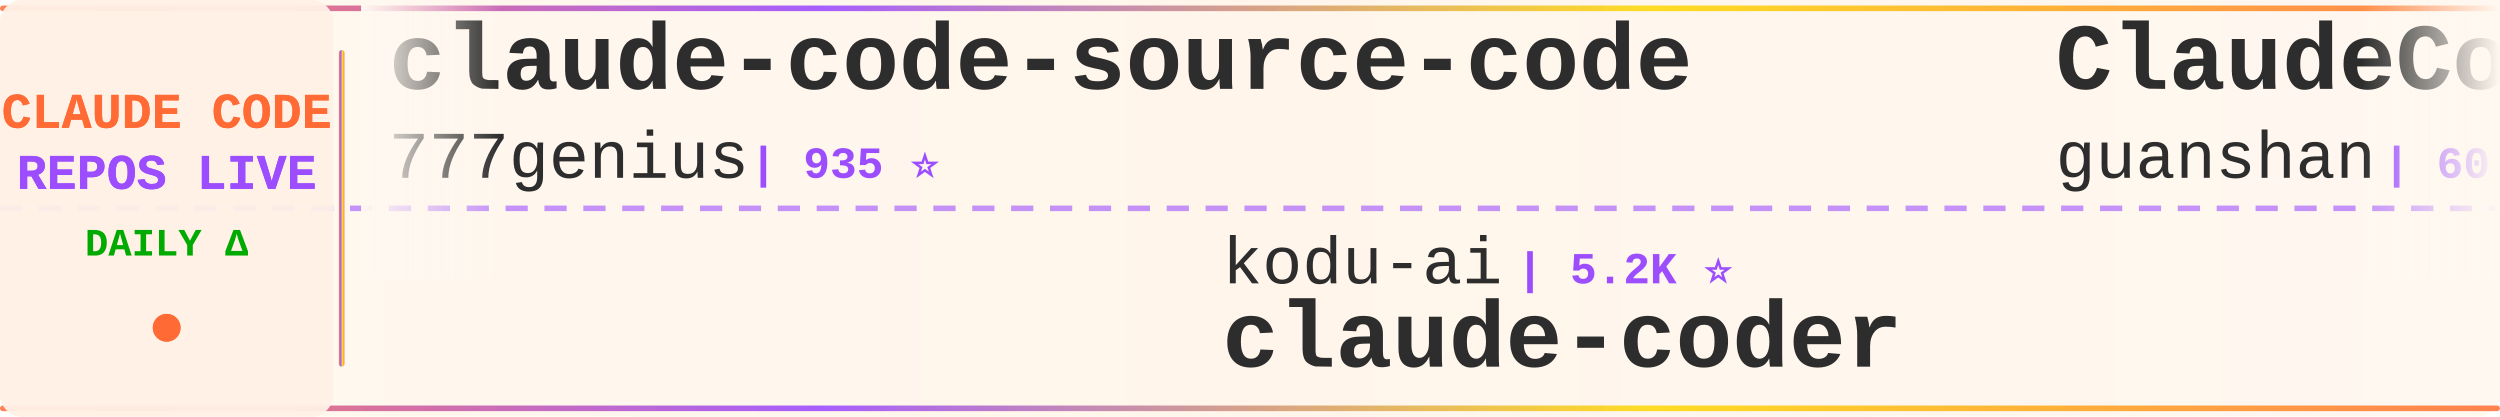
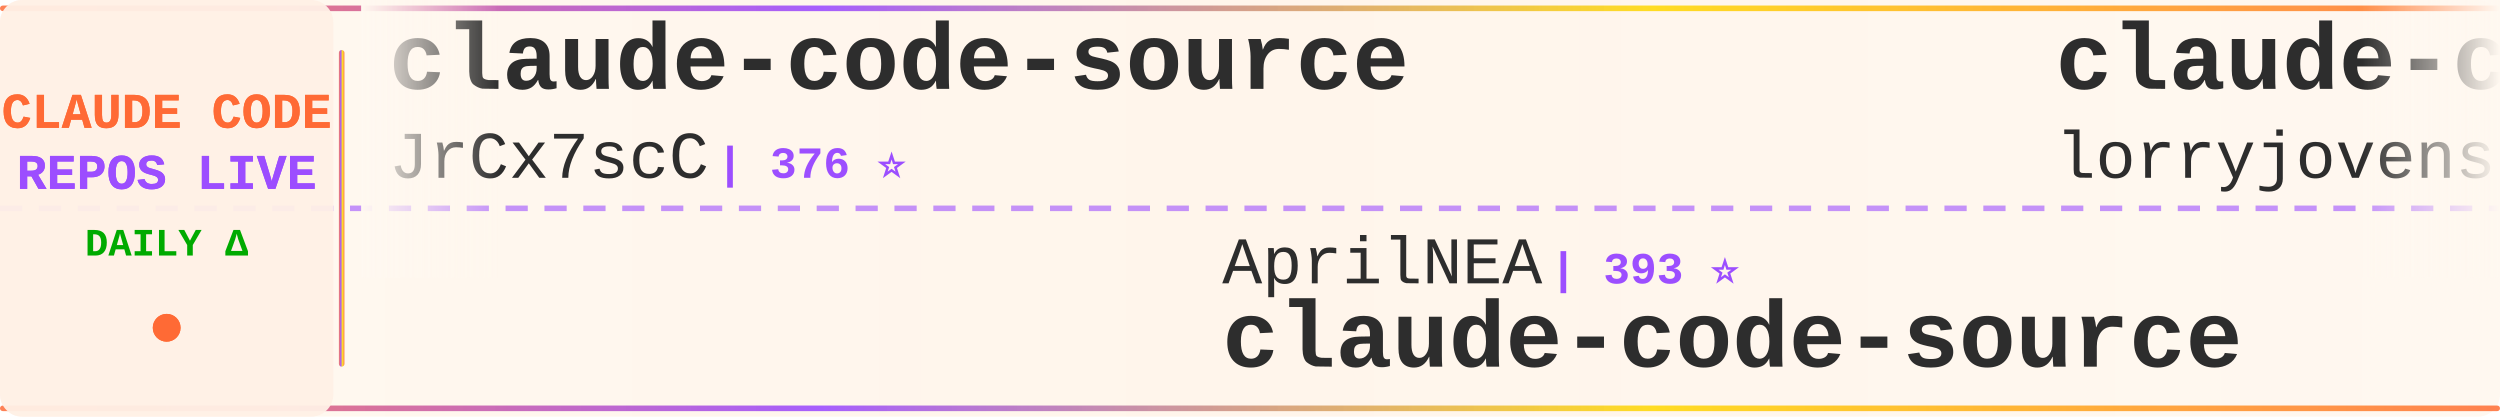
<svg xmlns="http://www.w3.org/2000/svg" width="900" height="150">
  <defs>
    <linearGradient id="tickerBg" x1="0%" y1="0%" x2="100%" y2="0%">
      <stop offset="0%" style="stop-color:#fff8f0;stop-opacity:0.98" />
      <stop offset="50%" style="stop-color:#fff5eb;stop-opacity:1" />
      <stop offset="100%" style="stop-color:#fff8f0;stop-opacity:0.98" />
    </linearGradient>
    <linearGradient id="borderGrad" x1="0%" y1="0%" x2="100%" y2="0%">
      <stop offset="0%" style="stop-color:#FF6B35;stop-opacity:0.85">
        <animate attributeName="stop-opacity" values="0.85;1;0.85" dur="2s" repeatCount="indefinite" />
      </stop>
      <stop offset="33%" style="stop-color:#9C4EFF;stop-opacity:0.9">
        <animate attributeName="stop-opacity" values="0.9;1;0.9" dur="2.2s" repeatCount="indefinite" />
      </stop>
      <stop offset="66%" style="stop-color:#FFD700;stop-opacity:0.85">
        <animate attributeName="stop-opacity" values="0.85;1;0.85" dur="1.8s" repeatCount="indefinite" />
      </stop>
      <stop offset="100%" style="stop-color:#FF6B35;stop-opacity:0.85">
        <animate attributeName="stop-opacity" values="0.85;1;0.85" dur="2s" repeatCount="indefinite" />
      </stop>
    </linearGradient>
    <filter id="textGlow">
      <feGaussianBlur stdDeviation="0.15" result="coloredBlur" />
      <feMerge>
        <feMergeNode in="coloredBlur" />
        <feMergeNode in="SourceGraphic" />
      </feMerge>
    </filter>
    <filter id="metricGlow">
      <feGaussianBlur stdDeviation="0.2" result="coloredBlur" />
      <feMerge>
        <feMergeNode in="coloredBlur" />
        <feMergeNode in="SourceGraphic" />
      </feMerge>
    </filter>
    <linearGradient id="leftFade" x1="0%" y1="0%" x2="100%" y2="0%">
      <stop offset="0%" style="stop-color:#fff8f0;stop-opacity:1" />
      <stop offset="100%" style="stop-color:#fff8f0;stop-opacity:0" />
    </linearGradient>
    <linearGradient id="rightFade" x1="0%" y1="0%" x2="100%" y2="0%">
      <stop offset="0%" style="stop-color:#fff8f0;stop-opacity:0" />
      <stop offset="100%" style="stop-color:#fff8f0;stop-opacity:1" />
    </linearGradient>
  </defs>
  <rect width="900" height="150" fill="url(#tickerBg)" rx="8" />
  <rect x="0" y="2" width="900" height="2" fill="url(#borderGrad)" rx="1" />
  <rect x="0" y="146" width="900" height="2" fill="url(#borderGrad)" rx="1" />
  <line x1="0" y1="75" x2="900" y2="75" stroke="#9C4EFF" stroke-width="2" stroke-dasharray="8 6" opacity="0.6" />
  <rect x="0" y="0" width="120" height="150" fill="#fff0e6" opacity="0.95" rx="8" />
  <text x="60" y="46" font-family="'Courier New', monospace" font-size="18" font-weight="bold" fill="#FF6B35" text-anchor="middle" filter="url(#textGlow)">
    CLAUDE CODE
  </text>
  <text x="60" y="68" font-family="'Courier New', monospace" font-size="18" font-weight="bold" fill="#9C4EFF" text-anchor="middle" filter="url(#textGlow)">
    REPOS LIVE
  </text>
  <text x="60" y="92" font-family="'Courier New', monospace" font-size="14" font-weight="bold" fill="#00aa00" text-anchor="middle">
    DAILY Δ
  </text>
  <circle cx="60" cy="118" r="5" fill="#FF6B35" filter="url(#metricGlow)">
    <animate attributeName="r" values="4;6;4" dur="1.5s" repeatCount="indefinite" />
    <animate attributeName="opacity" values="0.6;1;0.6" dur="1.5s" repeatCount="indefinite" />
  </circle>
  <rect x="122" y="18" width="2" height="114" fill="url(#borderGrad)" rx="1" />
  <clipPath id="tickerClip">
    <rect x="130" y="0" width="770" height="150" />
  </clipPath>
  <g clip-path="url(#tickerClip)">
    <g id="tickerItems">
      <animateTransform attributeName="transform" attributeType="XML" type="translate" from="0 0" to="-3000 0" dur="54s" repeatCount="indefinite" />
      <g transform="translate(0, 0)">
-         <text x="140" y="32" font-family="'Courier New', monospace" font-size="34" font-weight="bold" fill="#2d2d2d">claude-code-source-code</text>
-         <text x="140" y="64" font-family="'Courier New', monospace" font-size="24" font-weight="normal" fill="#2d2d2d" opacity="1.0">777genius</text>
-         <text x="270" y="64" font-family="'Courier New', monospace" font-size="16" font-weight="bold" fill="#9C4EFF"> | 935 ⭐</text>
+         <text x="140" y="32" font-family="'Courier New', monospace" font-size="34" font-weight="bold" fill="#2d2d2d">claude-code-source</text>
+         <text x="140" y="64" font-family="'Courier New', monospace" font-size="24" font-weight="normal" fill="#2d2d2d" opacity="1.0">JrCx7scC</text>
+         <text x="258" y="64" font-family="'Courier New', monospace" font-size="16" font-weight="bold" fill="#9C4EFF"> | 376 ⭐</text>
      </g>
      <g transform="translate(300, 0)">
-         <text x="140" y="102" font-family="'Courier New', monospace" font-size="24" font-weight="normal" fill="#2d2d2d" opacity="1.0">kodu-ai</text>
-         <text x="246" y="102" font-family="'Courier New', monospace" font-size="16" font-weight="bold" fill="#9C4EFF"> | 5.2K ⭐</text>
-         <text x="140" y="132" font-family="'Courier New', monospace" font-size="34" font-weight="bold" fill="#2d2d2d">claude-coder</text>
+         <text x="140" y="102" font-family="'Courier New', monospace" font-size="24" font-weight="normal" fill="#2d2d2d" opacity="1.0">AprilNEA</text>
+         <text x="258" y="102" font-family="'Courier New', monospace" font-size="16" font-weight="bold" fill="#9C4EFF"> | 393 ⭐</text>
+         <text x="140" y="132" font-family="'Courier New', monospace" font-size="34" font-weight="bold" fill="#2d2d2d">claude-code-source</text>
      </g>
      <g transform="translate(600, 0)">
-         <text x="140" y="32" font-family="'Courier New', monospace" font-size="34" font-weight="bold" fill="#2d2d2d">ClaudeCode</text>
-         <text x="140" y="64" font-family="'Courier New', monospace" font-size="24" font-weight="normal" fill="#2d2d2d" opacity="1.0">guanshan</text>
-         <text x="258" y="64" font-family="'Courier New', monospace" font-size="16" font-weight="bold" fill="#9C4EFF"> | 60 ⭐</text>
+         <text x="140" y="32" font-family="'Courier New', monospace" font-size="34" font-weight="bold" fill="#2d2d2d">claude-code-rust</text>
+         <text x="140" y="64" font-family="'Courier New', monospace" font-size="24" font-weight="normal" fill="#2d2d2d" opacity="1.0">lorryjovens-hub</text>
+         <text x="342" y="64" font-family="'Courier New', monospace" font-size="16" font-weight="bold" fill="#9C4EFF"> | 1.7K ⭐</text>
      </g>
      <g transform="translate(900, 0)">
-         <text x="140" y="102" font-family="'Courier New', monospace" font-size="24" font-weight="normal" fill="#2d2d2d" opacity="1.0">Yuyz0112</text>
-         <text x="258" y="102" font-family="'Courier New', monospace" font-size="16" font-weight="bold" fill="#9C4EFF"> | 2.4K ⭐</text>
-         <text x="140" y="132" font-family="'Courier New', monospace" font-size="34" font-weight="bold" fill="#2d2d2d">claude-code-reverse</text>
+         <text x="140" y="102" font-family="'Courier New', monospace" font-size="24" font-weight="normal" fill="#2d2d2d" opacity="1.0">digitalsamba</text>
+         <text x="306" y="102" font-family="'Courier New', monospace" font-size="16" font-weight="bold" fill="#9C4EFF"> | 2.2K ⭐ +1</text>
+         <text x="140" y="132" font-family="'Courier New', monospace" font-size="34" font-weight="bold" fill="#2d2d2d">claude-code-video-toolki...</text>
      </g>
      <g transform="translate(1200, 0)">
-         <text x="140" y="32" font-family="'Courier New', monospace" font-size="34" font-weight="bold" fill="#2d2d2d">sc-claude-code-files</text>
-         <text x="140" y="64" font-family="'Courier New', monospace" font-size="24" font-weight="normal" fill="#2d2d2d" opacity="1.0">https-deeplearning-ai</text>
-         <text x="414" y="64" font-family="'Courier New', monospace" font-size="16" font-weight="bold" fill="#9C4EFF"> | 555 ⭐</text>
+         <text x="140" y="32" font-family="'Courier New', monospace" font-size="34" font-weight="bold" fill="#2d2d2d">claude-code-prompts</text>
+         <text x="140" y="64" font-family="'Courier New', monospace" font-size="24" font-weight="normal" fill="#2d2d2d" opacity="1.0">repowise-dev</text>
+         <text x="306" y="64" font-family="'Courier New', monospace" font-size="16" font-weight="bold" fill="#9C4EFF"> | 1.2K ⭐</text>
      </g>
      <g transform="translate(1500, 0)">
-         <text x="140" y="102" font-family="'Courier New', monospace" font-size="24" font-weight="normal" fill="#2d2d2d" opacity="1.0">farion1231</text>
-         <text x="282" y="102" font-family="'Courier New', monospace" font-size="16" font-weight="bold" fill="#9C4EFF"> | 143.3K ⭐ +19</text>
-         <text x="140" y="132" font-family="'Courier New', monospace" font-size="34" font-weight="bold" fill="#2d2d2d">cc-switch</text>
+         <text x="140" y="102" font-family="'Courier New', monospace" font-size="24" font-weight="normal" fill="#2d2d2d" opacity="1.0">xu-xiang</text>
+         <text x="258" y="102" font-family="'Courier New', monospace" font-size="16" font-weight="bold" fill="#9C4EFF"> | 2.0K ⭐ +1</text>
+         <text x="140" y="132" font-family="'Courier New', monospace" font-size="34" font-weight="bold" fill="#2d2d2d">everything-claude-code-z...</text>
      </g>
      <g transform="translate(1800, 0)">
-         <text x="140" y="32" font-family="'Courier New', monospace" font-size="34" font-weight="bold" fill="#2d2d2d">claude-code-spec-workflo...</text>
-         <text x="140" y="64" font-family="'Courier New', monospace" font-size="24" font-weight="normal" fill="#2d2d2d" opacity="1.0">Pimzino</text>
-         <text x="246" y="64" font-family="'Courier New', monospace" font-size="16" font-weight="bold" fill="#9C4EFF"> | 3.9K ⭐</text>
+         <text x="140" y="32" font-family="'Courier New', monospace" font-size="34" font-weight="bold" fill="#2d2d2d">learn-claude-code</text>
+         <text x="140" y="64" font-family="'Courier New', monospace" font-size="24" font-weight="normal" fill="#2d2d2d" opacity="1.0">shareAI-lab</text>
+         <text x="294" y="64" font-family="'Courier New', monospace" font-size="16" font-weight="bold" fill="#9C4EFF"> | 78.5K ⭐ +9</text>
      </g>
      <g transform="translate(2100, 0)">
-         <text x="140" y="102" font-family="'Courier New', monospace" font-size="24" font-weight="normal" fill="#2d2d2d" opacity="1.0">KPR111</text>
-         <text x="234" y="102" font-family="'Courier New', monospace" font-size="16" font-weight="bold" fill="#9C4EFF"> | 18 ⭐</text>
-         <text x="140" y="132" font-family="'Courier New', monospace" font-size="34" font-weight="bold" fill="#2d2d2d">Claude-Code</text>
+         <text x="140" y="102" font-family="'Courier New', monospace" font-size="24" font-weight="normal" fill="#2d2d2d" opacity="1.0">fuergaosi233</text>
+         <text x="306" y="102" font-family="'Courier New', monospace" font-size="16" font-weight="bold" fill="#9C4EFF"> | 2.8K ⭐</text>
+         <text x="140" y="132" font-family="'Courier New', monospace" font-size="34" font-weight="bold" fill="#2d2d2d">claude-code-proxy</text>
      </g>
      <g transform="translate(2400, 0)">
-         <text x="140" y="32" font-family="'Courier New', monospace" font-size="34" font-weight="bold" fill="#2d2d2d">claude-code-source</text>
-         <text x="140" y="64" font-family="'Courier New', monospace" font-size="24" font-weight="normal" fill="#2d2d2d" opacity="1.0">AprilNEA</text>
-         <text x="258" y="64" font-family="'Courier New', monospace" font-size="16" font-weight="bold" fill="#9C4EFF"> | 393 ⭐</text>
+         <text x="140" y="32" font-family="'Courier New', monospace" font-size="34" font-weight="bold" fill="#2d2d2d">Open-ClaudeCode</text>
+         <text x="140" y="64" font-family="'Courier New', monospace" font-size="24" font-weight="normal" fill="#2d2d2d" opacity="1.0">LING71671</text>
+         <text x="270" y="64" font-family="'Courier New', monospace" font-size="16" font-weight="bold" fill="#9C4EFF"> | 964 ⭐ -1</text>
      </g>
      <g transform="translate(2700, 0)">
-         <text x="140" y="102" font-family="'Courier New', monospace" font-size="24" font-weight="normal" fill="#2d2d2d" opacity="1.0">disler</text>
-         <text x="234" y="102" font-family="'Courier New', monospace" font-size="16" font-weight="bold" fill="#9C4EFF"> | 3.9K ⭐</text>
-         <text x="140" y="132" font-family="'Courier New', monospace" font-size="34" font-weight="bold" fill="#2d2d2d">claude-code-hooks-master...</text>
+         <text x="140" y="102" font-family="'Courier New', monospace" font-size="24" font-weight="normal" fill="#2d2d2d" opacity="1.0">musistudio</text>
+         <text x="282" y="102" font-family="'Courier New', monospace" font-size="16" font-weight="bold" fill="#9C4EFF"> | 37.6K ⭐ +3</text>
+         <text x="140" y="132" font-family="'Courier New', monospace" font-size="34" font-weight="bold" fill="#2d2d2d">claude-code-router</text>
      </g>
      <g transform="translate(3000, 0)">
-         <text x="140" y="32" font-family="'Courier New', monospace" font-size="34" font-weight="bold" fill="#2d2d2d">claude-code-source-code</text>
-         <text x="140" y="64" font-family="'Courier New', monospace" font-size="24" font-weight="normal" fill="#2d2d2d" opacity="1.0">777genius</text>
-         <text x="270" y="64" font-family="'Courier New', monospace" font-size="16" font-weight="bold" fill="#9C4EFF"> | 935 ⭐</text>
+         <text x="140" y="32" font-family="'Courier New', monospace" font-size="34" font-weight="bold" fill="#2d2d2d">claude-code-source</text>
+         <text x="140" y="64" font-family="'Courier New', monospace" font-size="24" font-weight="normal" fill="#2d2d2d" opacity="1.0">JrCx7scC</text>
+         <text x="258" y="64" font-family="'Courier New', monospace" font-size="16" font-weight="bold" fill="#9C4EFF"> | 376 ⭐</text>
      </g>
      <g transform="translate(3300, 0)">
-         <text x="140" y="102" font-family="'Courier New', monospace" font-size="24" font-weight="normal" fill="#2d2d2d" opacity="1.0">kodu-ai</text>
-         <text x="246" y="102" font-family="'Courier New', monospace" font-size="16" font-weight="bold" fill="#9C4EFF"> | 5.2K ⭐</text>
-         <text x="140" y="132" font-family="'Courier New', monospace" font-size="34" font-weight="bold" fill="#2d2d2d">claude-coder</text>
+         <text x="140" y="102" font-family="'Courier New', monospace" font-size="24" font-weight="normal" fill="#2d2d2d" opacity="1.0">AprilNEA</text>
+         <text x="258" y="102" font-family="'Courier New', monospace" font-size="16" font-weight="bold" fill="#9C4EFF"> | 393 ⭐</text>
+         <text x="140" y="132" font-family="'Courier New', monospace" font-size="34" font-weight="bold" fill="#2d2d2d">claude-code-source</text>
      </g>
      <g transform="translate(3600, 0)">
-         <text x="140" y="32" font-family="'Courier New', monospace" font-size="34" font-weight="bold" fill="#2d2d2d">ClaudeCode</text>
-         <text x="140" y="64" font-family="'Courier New', monospace" font-size="24" font-weight="normal" fill="#2d2d2d" opacity="1.0">guanshan</text>
-         <text x="258" y="64" font-family="'Courier New', monospace" font-size="16" font-weight="bold" fill="#9C4EFF"> | 60 ⭐</text>
+         <text x="140" y="32" font-family="'Courier New', monospace" font-size="34" font-weight="bold" fill="#2d2d2d">claude-code-rust</text>
+         <text x="140" y="64" font-family="'Courier New', monospace" font-size="24" font-weight="normal" fill="#2d2d2d" opacity="1.0">lorryjovens-hub</text>
+         <text x="342" y="64" font-family="'Courier New', monospace" font-size="16" font-weight="bold" fill="#9C4EFF"> | 1.7K ⭐</text>
      </g>
      <g transform="translate(3900, 0)">
-         <text x="140" y="102" font-family="'Courier New', monospace" font-size="24" font-weight="normal" fill="#2d2d2d" opacity="1.0">Yuyz0112</text>
-         <text x="258" y="102" font-family="'Courier New', monospace" font-size="16" font-weight="bold" fill="#9C4EFF"> | 2.4K ⭐</text>
-         <text x="140" y="132" font-family="'Courier New', monospace" font-size="34" font-weight="bold" fill="#2d2d2d">claude-code-reverse</text>
+         <text x="140" y="102" font-family="'Courier New', monospace" font-size="24" font-weight="normal" fill="#2d2d2d" opacity="1.0">digitalsamba</text>
+         <text x="306" y="102" font-family="'Courier New', monospace" font-size="16" font-weight="bold" fill="#9C4EFF"> | 2.2K ⭐ +1</text>
+         <text x="140" y="132" font-family="'Courier New', monospace" font-size="34" font-weight="bold" fill="#2d2d2d">claude-code-video-toolki...</text>
      </g>
    </g>
  </g>
  <rect x="130" y="0" width="50" height="100" fill="url(#leftFade)" />
  <rect x="850" y="0" width="50" height="100" fill="url(#rightFade)" />
</svg>
